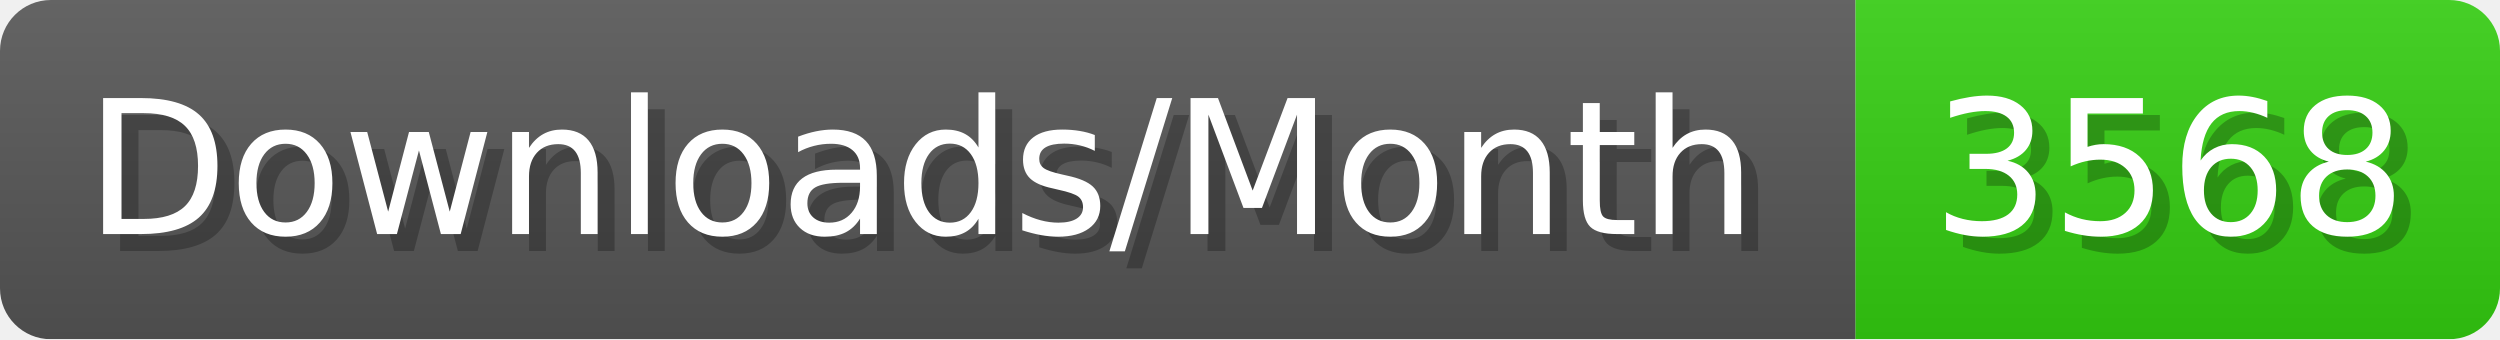
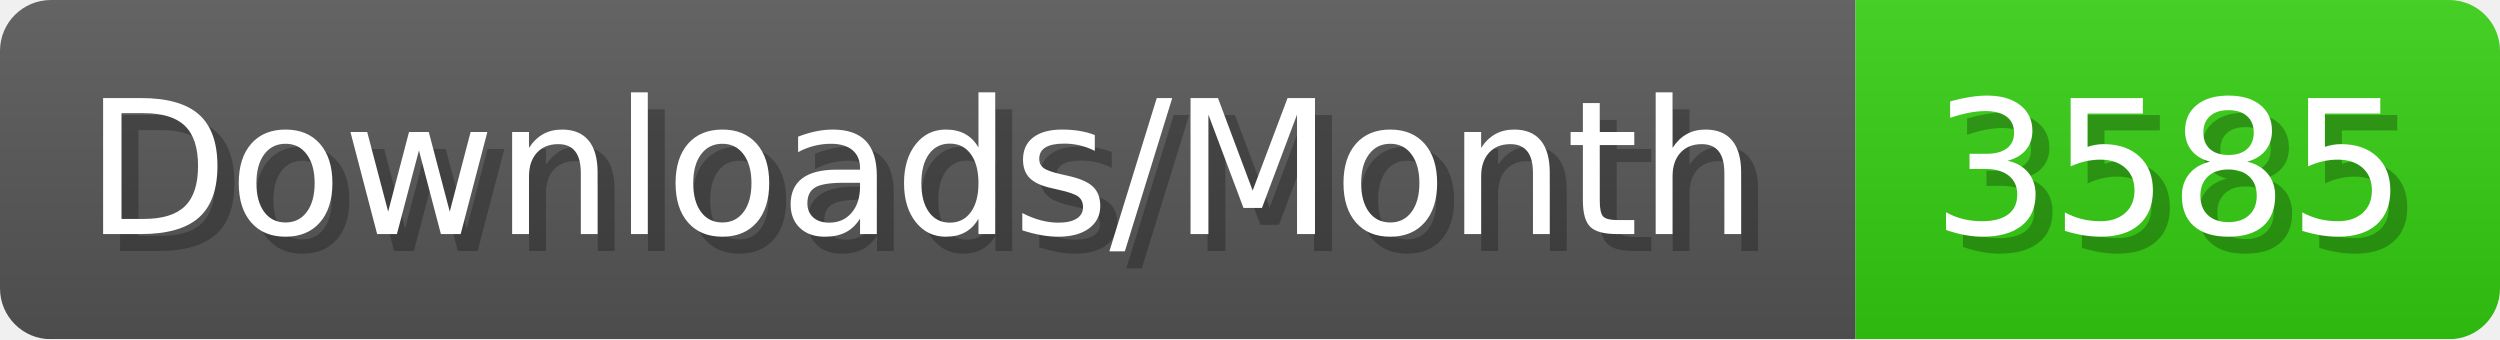
- <svg xmlns="http://www.w3.org/2000/svg" width="147.4" height="20" viewBox="0 0 1474 200" role="img" aria-label="Downloads/Month: 3568">
+ <svg xmlns="http://www.w3.org/2000/svg" width="147.4" height="20" viewBox="0 0 1474 200" role="img" aria-label="Downloads/Month: 3585">
  <linearGradient id="YlXUI" x2="0" y2="100%">
    <stop offset="0" stop-opacity=".1" stop-color="#EEE" />
    <stop offset="1" stop-opacity=".1" />
  </linearGradient>
  <mask id="JHhop">
    <rect width="1474" height="200" rx="30" fill="#FFF" />
  </mask>
  <g mask="url(#JHhop)">
    <rect width="1094" height="200" fill="#555" />
    <rect width="380" height="200" fill="#3C1" x="1094" />
    <rect width="1474" height="200" fill="url(#YlXUI)" />
  </g>
  <g aria-hidden="true" fill="#fff" text-anchor="start" font-family="Verdana,DejaVu Sans,sans-serif" font-size="110">
    <text x="60" y="148" textLength="994" fill="#000" opacity="0.25">Downloads/Month</text>
    <text x="50" y="138" textLength="994">Downloads/Month</text>
-     <text x="1149" y="148" textLength="280" fill="#000" opacity="0.25">3568</text>
-     <text x="1139" y="138" textLength="280">3568</text>
+     <text x="1149" y="148" textLength="280" fill="#000" opacity="0.25">3585</text>
+     <text x="1139" y="138" textLength="280">3585</text>
  </g>
</svg>
